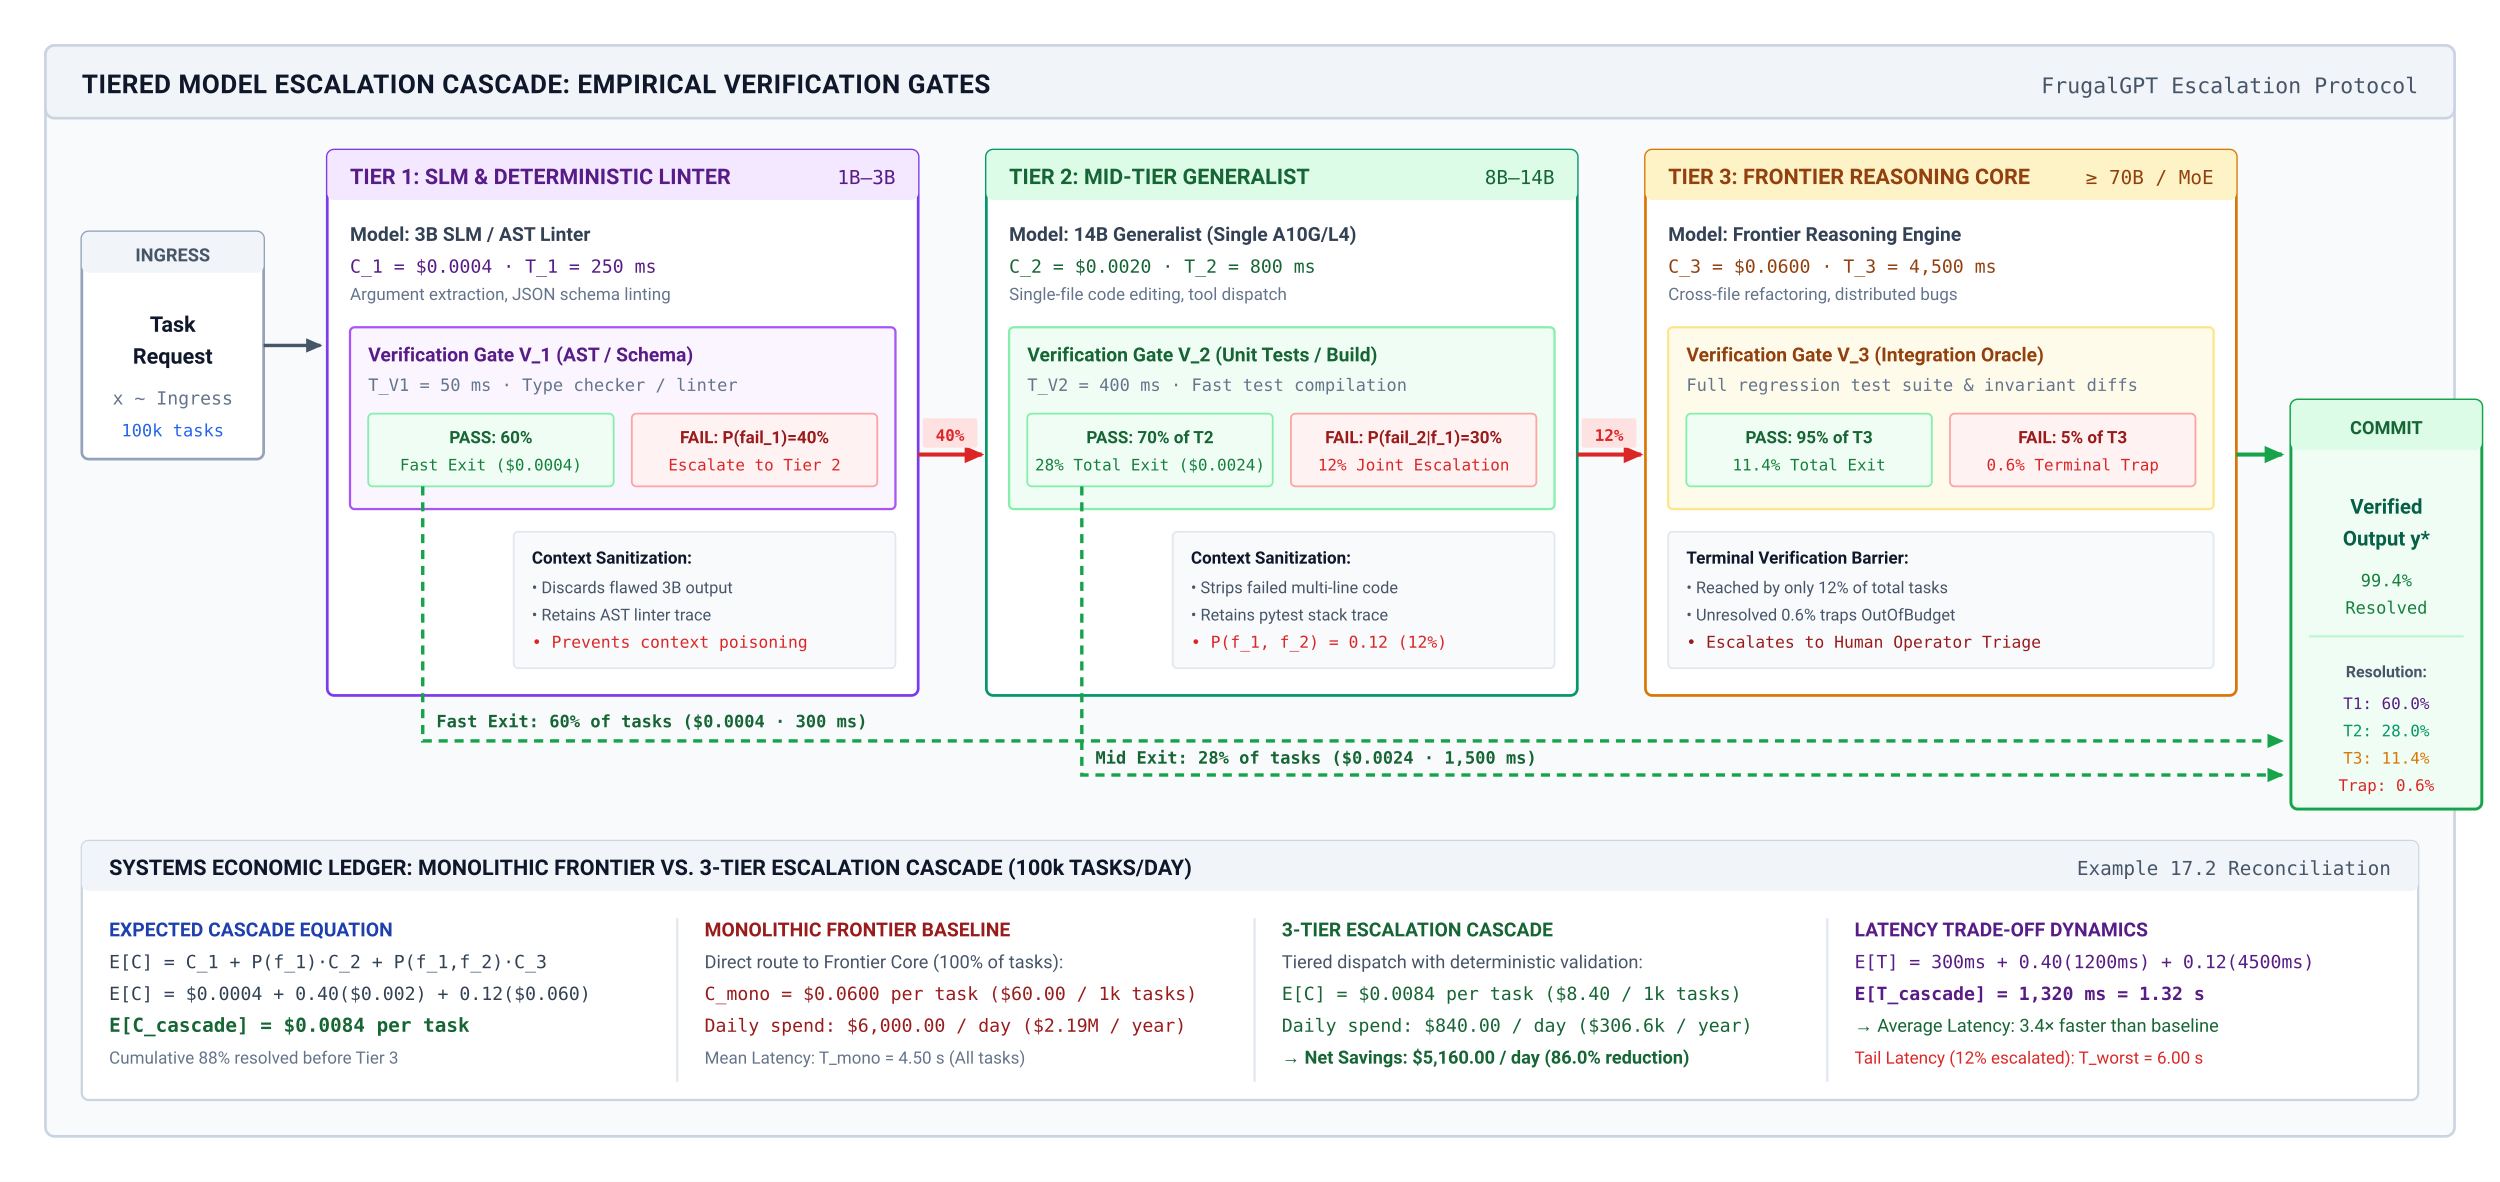
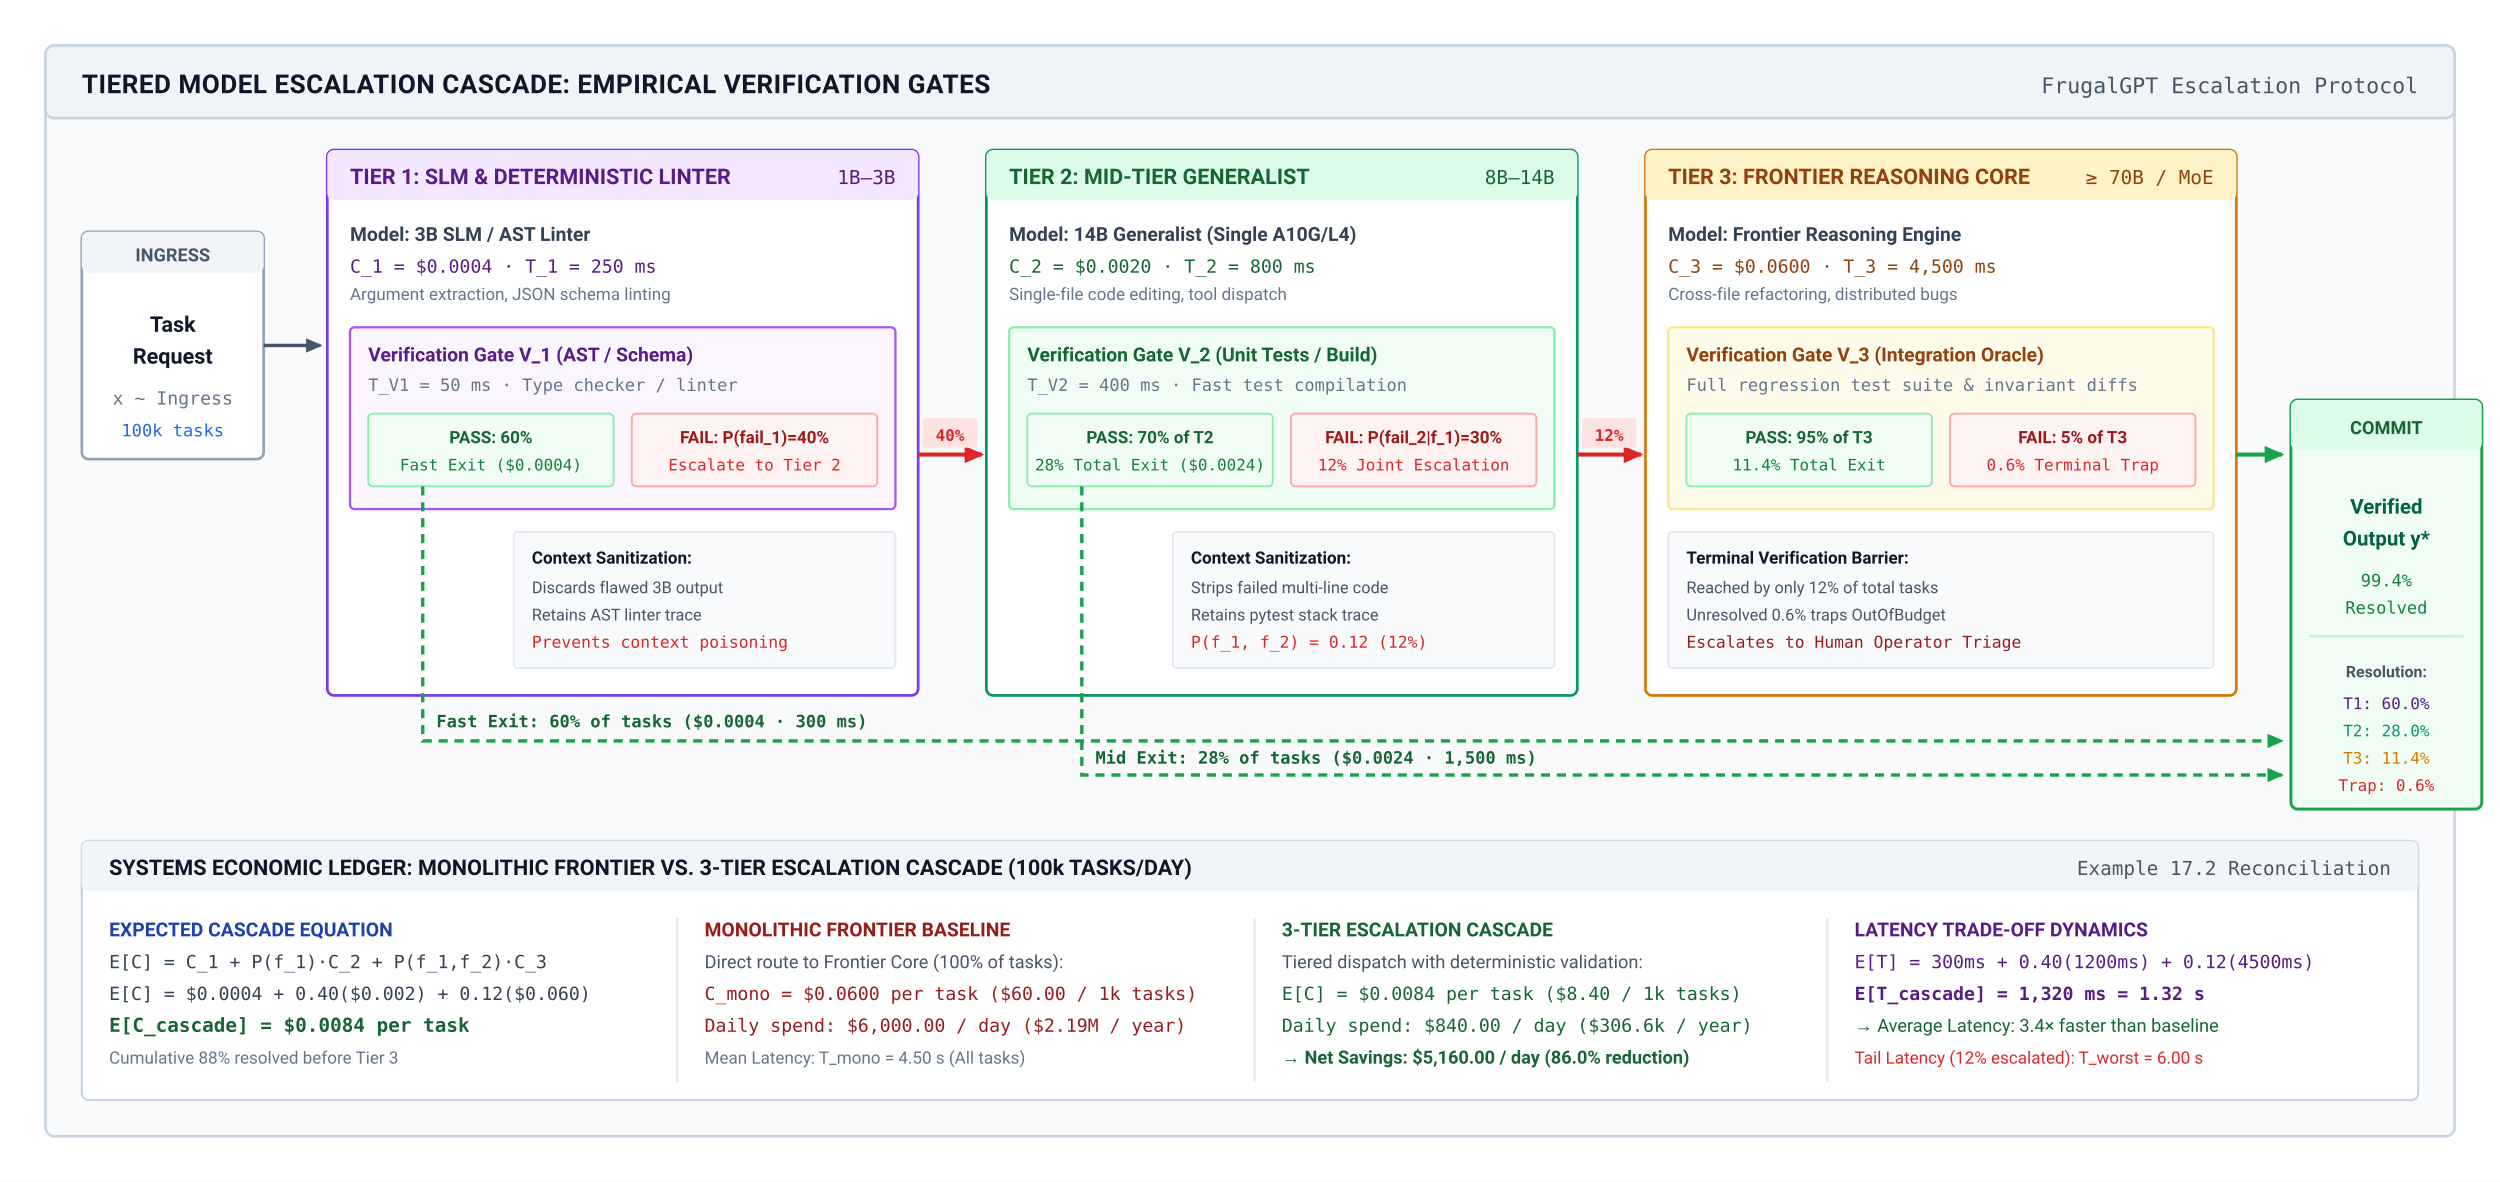
<svg xmlns="http://www.w3.org/2000/svg" viewBox="0 0 1100 520" width="100%" height="100%" font-family="-apple-system, BlinkMacSystemFont, 'Segoe UI', Roboto, 'Helvetica Neue', Arial, sans-serif">
  <defs>
    <marker id="arr-slate" viewBox="0 0 10 10" refX="7" refY="5" markerWidth="6" markerHeight="6" orient="auto">
      <path d="M 0 1.5 L 8 5 L 0 8.5 z" fill="#475569" />
    </marker>
    <marker id="arr-green" viewBox="0 0 10 10" refX="7" refY="5" markerWidth="6" markerHeight="6" orient="auto">
      <path d="M 0 1.5 L 8 5 L 0 8.5 z" fill="#16a34a" />
    </marker>
    <marker id="arr-red" viewBox="0 0 10 10" refX="7" refY="5" markerWidth="6" markerHeight="6" orient="auto">
      <path d="M 0 1.5 L 8 5 L 0 8.5 z" fill="#dc2626" />
    </marker>
  </defs>
  <rect width="1100" height="520" fill="#ffffff" />
  <g transform="translate(20, 20)">
    <rect width="1060" height="480" rx="4" fill="#f8fafc" stroke="#cbd5e1" stroke-width="1.2" />
    <rect width="1060" height="32" rx="4" fill="#f1f5f9" stroke="#cbd5e1" stroke-width="1.2" />
    <text x="16" y="21" font-size="11.5" font-weight="700" fill="#0f172a" letter-spacing="0.2">TIERED MODEL ESCALATION CASCADE: EMPIRICAL VERIFICATION GATES</text>
    <text x="1044" y="21" font-size="9.5" font-family="'SF Mono', monospace" fill="#475569" text-anchor="end">FrugalGPT Escalation Protocol</text>
    <g transform="translate(16, 46)">
      <g transform="translate(0, 36)">
        <rect width="80" height="100" rx="3" fill="#ffffff" stroke="#94a3b8" stroke-width="1.2" />
        <rect width="80" height="18" rx="3" fill="#f1f5f9" />
        <text x="40" y="13" font-size="8" font-weight="700" fill="#475569" text-anchor="middle">INGRESS</text>
        <text x="40" y="44" font-size="9.5" font-weight="700" fill="#0f172a" text-anchor="middle">Task</text>
        <text x="40" y="58" font-size="9.5" font-weight="700" fill="#0f172a" text-anchor="middle">Request</text>
        <text x="40" y="76" font-size="8" font-family="'SF Mono', monospace" fill="#64748b" text-anchor="middle">x ~ Ingress</text>
        <text x="40" y="90" font-size="7.5" font-family="'SF Mono', monospace" fill="#2563eb" text-anchor="middle">100k tasks</text>
      </g>
      <line x1="80" y1="86" x2="105" y2="86" stroke="#475569" stroke-width="1.5" marker-end="url(#arr-slate)" />
      <g transform="translate(108, 0)">
        <rect width="260" height="240" rx="3" fill="#ffffff" stroke="#7c3aed" stroke-width="1.2" />
        <rect width="260" height="22" rx="3" fill="#f3e8ff" />
        <text x="10" y="15" font-size="9.5" font-weight="700" fill="#581c87">TIER 1: SLM &amp; DETERMINISTIC LINTER</text>
        <text x="250" y="15" font-size="8.5" font-family="'SF Mono', monospace" fill="#581c87" text-anchor="end">1B–3B</text>
        <g transform="translate(10, 30)">
          <text x="0" y="10" font-size="8.5" font-weight="600" fill="#334155">Model: 3B SLM / AST Linter</text>
          <text x="0" y="24" font-size="8" font-family="'SF Mono', monospace" fill="#581c87">C_1 = $0.0004 · T_1 = 250 ms</text>
          <text x="0" y="36" font-size="7.5" fill="#64748b">Argument extraction, JSON schema linting</text>
        </g>
        <g transform="translate(10, 78)">
          <rect width="240" height="80" rx="2" fill="#faf5ff" stroke="#a855f7" stroke-width="1" />
          <text x="8" y="15" font-size="8.5" font-weight="700" fill="#581c87">Verification Gate V_1 (AST / Schema)</text>
          <text x="8" y="28" font-size="7.5" font-family="'SF Mono', monospace" fill="#64748b">T_V1 = 50 ms · Type checker / linter</text>
          <g transform="translate(8, 38)">
            <rect width="108" height="32" rx="2" fill="#f0fdf4" stroke="#86efac" stroke-width="0.8" />
            <text x="54" y="13" font-size="7.5" font-weight="700" fill="#166534" text-anchor="middle">PASS: 60%</text>
            <text x="54" y="25" font-size="7" font-family="'SF Mono', monospace" fill="#15803d" text-anchor="middle">Fast Exit ($0.0004)</text>
            <g transform="translate(116, 0)">
              <rect width="108" height="32" rx="2" fill="#fef2f2" stroke="#fca5a5" stroke-width="0.8" />
              <text x="54" y="13" font-size="7.5" font-weight="700" fill="#991b1b" text-anchor="middle">FAIL: P(fail_1)=40%</text>
              <text x="54" y="25" font-size="7" font-family="'SF Mono', monospace" fill="#dc2626" text-anchor="middle">Escalate to Tier 2</text>
            </g>
          </g>
        </g>
        <g transform="translate(82, 168)">
          <rect width="168" height="60" rx="2" fill="#f8fafc" stroke="#e2e8f0" stroke-width="0.8" />
          <text x="8" y="14" font-size="7.5" font-weight="700" fill="#0f172a">Context Sanitization:</text>
-           <text x="8" y="27" font-size="7.2" fill="#475569">• Discards flawed 3B output</text>
-           <text x="8" y="39" font-size="7.2" fill="#475569">• Retains AST linter trace</text>
-           <text x="8" y="51" font-size="7.2" font-family="'SF Mono', monospace" fill="#dc2626">• Prevents context poisoning</text>
+           <text x="8" y="27" font-size="7.2" fill="#475569">Discards flawed 3B output</text>
+           <text x="8" y="39" font-size="7.2" fill="#475569">Retains AST linter trace</text>
+           <text x="8" y="51" font-size="7.2" font-family="'SF Mono', monospace" fill="#dc2626">Prevents context poisoning</text>
        </g>
      </g>
      <line x1="368" y1="134" x2="396" y2="134" stroke="#dc2626" stroke-width="1.8" marker-end="url(#arr-red)" />
      <rect x="370" y="118" width="24" height="13" rx="1" fill="#fee2e2" />
      <text x="382" y="128" font-size="7" font-family="'SF Mono', monospace" font-weight="700" fill="#dc2626" text-anchor="middle">40%</text>
      <path d="M 150,148 L 150,260 L 968,260" fill="none" stroke="#16a34a" stroke-width="1.5" stroke-dasharray="4,3" marker-end="url(#arr-green)" />
      <text x="156" y="254" font-size="7.5" font-family="'SF Mono', monospace" font-weight="700" fill="#166534">Fast Exit: 60% of tasks ($0.0004 · 300 ms)</text>
      <g transform="translate(398, 0)">
        <rect width="260" height="240" rx="3" fill="#ffffff" stroke="#059669" stroke-width="1.2" />
        <rect width="260" height="22" rx="3" fill="#dcfce7" />
        <text x="10" y="15" font-size="9.5" font-weight="700" fill="#166534">TIER 2: MID-TIER GENERALIST</text>
        <text x="250" y="15" font-size="8.5" font-family="'SF Mono', monospace" fill="#166534" text-anchor="end">8B–14B</text>
        <g transform="translate(10, 30)">
          <text x="0" y="10" font-size="8.5" font-weight="600" fill="#334155">Model: 14B Generalist (Single A10G/L4)</text>
          <text x="0" y="24" font-size="8" font-family="'SF Mono', monospace" fill="#166534">C_2 = $0.0020 · T_2 = 800 ms</text>
          <text x="0" y="36" font-size="7.5" fill="#64748b">Single-file code editing, tool dispatch</text>
        </g>
        <g transform="translate(10, 78)">
          <rect width="240" height="80" rx="2" fill="#f0fdf4" stroke="#86efac" stroke-width="1" />
          <text x="8" y="15" font-size="8.5" font-weight="700" fill="#166534">Verification Gate V_2 (Unit Tests / Build)</text>
          <text x="8" y="28" font-size="7.5" font-family="'SF Mono', monospace" fill="#64748b">T_V2 = 400 ms · Fast test compilation</text>
          <g transform="translate(8, 38)">
            <rect width="108" height="32" rx="2" fill="#f0fdf4" stroke="#86efac" stroke-width="0.8" />
            <text x="54" y="13" font-size="7.5" font-weight="700" fill="#166534" text-anchor="middle">PASS: 70% of T2</text>
            <text x="54" y="25" font-size="7" font-family="'SF Mono', monospace" fill="#15803d" text-anchor="middle">28% Total Exit ($0.0024)</text>
            <g transform="translate(116, 0)">
              <rect width="108" height="32" rx="2" fill="#fef2f2" stroke="#fca5a5" stroke-width="0.8" />
              <text x="54" y="13" font-size="7.5" font-weight="700" fill="#991b1b" text-anchor="middle">FAIL: P(fail_2|f_1)=30%</text>
              <text x="54" y="25" font-size="7" font-family="'SF Mono', monospace" fill="#dc2626" text-anchor="middle">12% Joint Escalation</text>
            </g>
          </g>
        </g>
        <g transform="translate(82, 168)">
          <rect width="168" height="60" rx="2" fill="#f8fafc" stroke="#e2e8f0" stroke-width="0.8" />
          <text x="8" y="14" font-size="7.5" font-weight="700" fill="#0f172a">Context Sanitization:</text>
-           <text x="8" y="27" font-size="7.2" fill="#475569">• Strips failed multi-line code</text>
-           <text x="8" y="39" font-size="7.2" fill="#475569">• Retains pytest stack trace</text>
-           <text x="8" y="51" font-size="7.2" font-family="'SF Mono', monospace" fill="#dc2626">• P(f_1, f_2) = 0.12 (12%)</text>
+           <text x="8" y="27" font-size="7.2" fill="#475569">Strips failed multi-line code</text>
+           <text x="8" y="39" font-size="7.2" fill="#475569">Retains pytest stack trace</text>
+           <text x="8" y="51" font-size="7.2" font-family="'SF Mono', monospace" fill="#dc2626">P(f_1, f_2) = 0.12 (12%)</text>
        </g>
      </g>
      <line x1="658" y1="134" x2="686" y2="134" stroke="#dc2626" stroke-width="1.8" marker-end="url(#arr-red)" />
      <rect x="660" y="118" width="24" height="13" rx="1" fill="#fee2e2" />
      <text x="672" y="128" font-size="7" font-family="'SF Mono', monospace" font-weight="700" fill="#dc2626" text-anchor="middle">12%</text>
      <path d="M 440,148 L 440,275 L 968,275" fill="none" stroke="#16a34a" stroke-width="1.5" stroke-dasharray="4,3" marker-end="url(#arr-green)" />
      <text x="446" y="270" font-size="7.5" font-family="'SF Mono', monospace" font-weight="700" fill="#166534">Mid Exit: 28% of tasks ($0.0024 · 1,500 ms)</text>
      <g transform="translate(688, 0)">
        <rect width="260" height="240" rx="3" fill="#ffffff" stroke="#d97706" stroke-width="1.2" />
        <rect width="260" height="22" rx="3" fill="#fef3c7" />
        <text x="10" y="15" font-size="9.5" font-weight="700" fill="#92400e">TIER 3: FRONTIER REASONING CORE</text>
        <text x="250" y="15" font-size="8.5" font-family="'SF Mono', monospace" fill="#92400e" text-anchor="end">≥ 70B / MoE</text>
        <g transform="translate(10, 30)">
          <text x="0" y="10" font-size="8.5" font-weight="600" fill="#334155">Model: Frontier Reasoning Engine</text>
          <text x="0" y="24" font-size="8" font-family="'SF Mono', monospace" fill="#92400e">C_3 = $0.0600 · T_3 = 4,500 ms</text>
          <text x="0" y="36" font-size="7.5" fill="#64748b">Cross-file refactoring, distributed bugs</text>
        </g>
        <g transform="translate(10, 78)">
          <rect width="240" height="80" rx="2" fill="#fffbeb" stroke="#fde68a" stroke-width="1" />
          <text x="8" y="15" font-size="8.5" font-weight="700" fill="#92400e">Verification Gate V_3 (Integration Oracle)</text>
          <text x="8" y="28" font-size="7.5" font-family="'SF Mono', monospace" fill="#64748b">Full regression test suite &amp; invariant diffs</text>
          <g transform="translate(8, 38)">
            <rect width="108" height="32" rx="2" fill="#f0fdf4" stroke="#86efac" stroke-width="0.8" />
            <text x="54" y="13" font-size="7.5" font-weight="700" fill="#166534" text-anchor="middle">PASS: 95% of T3</text>
            <text x="54" y="25" font-size="7" font-family="'SF Mono', monospace" fill="#15803d" text-anchor="middle">11.4% Total Exit</text>
            <g transform="translate(116, 0)">
              <rect width="108" height="32" rx="2" fill="#fef2f2" stroke="#fca5a5" stroke-width="0.8" />
              <text x="54" y="13" font-size="7.5" font-weight="700" fill="#991b1b" text-anchor="middle">FAIL: 5% of T3</text>
              <text x="54" y="25" font-size="7" font-family="'SF Mono', monospace" fill="#dc2626" text-anchor="middle">0.6% Terminal Trap</text>
            </g>
          </g>
        </g>
        <g transform="translate(10, 168)">
          <rect width="240" height="60" rx="2" fill="#f8fafc" stroke="#e2e8f0" stroke-width="0.8" />
          <text x="8" y="14" font-size="7.5" font-weight="700" fill="#0f172a">Terminal Verification Barrier:</text>
-           <text x="8" y="27" font-size="7.2" fill="#475569">• Reached by only 12% of total tasks</text>
-           <text x="8" y="39" font-size="7.2" fill="#475569">• Unresolved 0.6% traps OutOfBudget</text>
-           <text x="8" y="51" font-size="7.2" font-family="'SF Mono', monospace" fill="#991b1b">• Escalates to Human Operator Triage</text>
+           <text x="8" y="27" font-size="7.2" fill="#475569">Reached by only 12% of total tasks</text>
+           <text x="8" y="39" font-size="7.2" fill="#475569">Unresolved 0.6% traps OutOfBudget</text>
+           <text x="8" y="51" font-size="7.2" font-family="'SF Mono', monospace" fill="#991b1b">Escalates to Human Operator Triage</text>
        </g>
      </g>
      <path d="M 948,134 L 968,134" fill="none" stroke="#16a34a" stroke-width="1.8" marker-end="url(#arr-green)" />
      <g transform="translate(972, 110)">
        <rect width="84" height="180" rx="3" fill="#f0fdf4" stroke="#16a34a" stroke-width="1.3" />
        <rect width="84" height="22" rx="3" fill="#dcfce7" />
        <text x="42" y="15" font-size="8" font-weight="700" fill="#166534" text-anchor="middle">COMMIT</text>
        <text x="42" y="50" font-size="9" font-weight="700" fill="#065f46" text-anchor="middle">Verified</text>
        <text x="42" y="64" font-size="9" font-weight="700" fill="#065f46" text-anchor="middle">Output y*</text>
        <text x="42" y="82" font-size="7.5" font-family="'SF Mono', monospace" fill="#15803d" text-anchor="middle">99.4%</text>
        <text x="42" y="94" font-size="7.5" font-family="'SF Mono', monospace" fill="#15803d" text-anchor="middle">Resolved</text>
        <line x1="8" y1="104" x2="76" y2="104" stroke="#bbf7d0" stroke-width="1" />
        <text x="42" y="122" font-size="7" font-weight="700" fill="#475569" text-anchor="middle">Resolution:</text>
        <text x="42" y="136" font-size="7" font-family="'SF Mono', monospace" fill="#581c87" text-anchor="middle">T1: 60.0%</text>
        <text x="42" y="148" font-size="7" font-family="'SF Mono', monospace" fill="#059669" text-anchor="middle">T2: 28.0%</text>
        <text x="42" y="160" font-size="7" font-family="'SF Mono', monospace" fill="#d97706" text-anchor="middle">T3: 11.4%</text>
        <text x="42" y="172" font-size="7" font-family="'SF Mono', monospace" fill="#dc2626" text-anchor="middle">Trap: 0.6%</text>
      </g>
    </g>
    <g transform="translate(16, 350)">
      <rect width="1028" height="114" rx="3" fill="#ffffff" stroke="#cbd5e1" stroke-width="1" />
      <rect width="1028" height="22" rx="3" fill="#f1f5f9" />
      <text x="12" y="15" font-size="9.5" font-weight="700" fill="#0f172a">SYSTEMS ECONOMIC LEDGER: MONOLITHIC FRONTIER VS. 3-TIER ESCALATION CASCADE (100k TASKS/DAY)</text>
      <text x="1016" y="15" font-size="8.5" font-family="'SF Mono', monospace" fill="#475569" text-anchor="end">Example 17.2 Reconciliation</text>
      <g transform="translate(12, 30)">
        <g transform="translate(0, 0)">
          <text x="0" y="12" font-size="8.5" font-weight="700" fill="#1e40af">EXPECTED CASCADE EQUATION</text>
          <text x="0" y="26" font-size="8" font-family="'SF Mono', monospace" fill="#334155">E[C] = C_1 + P(f_1)·C_2 + P(f_1,f_2)·C_3</text>
          <text x="0" y="40" font-size="8" font-family="'SF Mono', monospace" fill="#334155">E[C] = $0.0004 + 0.40($0.002) + 0.12($0.060)</text>
          <text x="0" y="54" font-size="8.5" font-family="'SF Mono', monospace" font-weight="700" fill="#166534">E[C_cascade] = $0.0084 per task</text>
          <text x="0" y="68" font-size="7.5" fill="#64748b">Cumulative 88% resolved before Tier 3</text>
        </g>
        <line x1="250" y1="4" x2="250" y2="76" stroke="#e2e8f0" stroke-width="1" />
        <g transform="translate(262, 0)">
          <text x="0" y="12" font-size="8.5" font-weight="700" fill="#991b1b">MONOLITHIC FRONTIER BASELINE</text>
          <text x="0" y="26" font-size="8" fill="#475569">Direct route to Frontier Core (100% of tasks):</text>
          <text x="0" y="40" font-size="8" font-family="'SF Mono', monospace" fill="#991b1b">C_mono = $0.0600 per task ($60.00 / 1k tasks)</text>
          <text x="0" y="54" font-size="8" font-family="'SF Mono', monospace" fill="#991b1b">Daily spend: $6,000.00 / day ($2.19M / year)</text>
          <text x="0" y="68" font-size="7.5" fill="#64748b">Mean Latency: T_mono = 4.50 s (All tasks)</text>
        </g>
        <line x1="504" y1="4" x2="504" y2="76" stroke="#e2e8f0" stroke-width="1" />
        <g transform="translate(516, 0)">
          <text x="0" y="12" font-size="8.5" font-weight="700" fill="#166534">3-TIER ESCALATION CASCADE</text>
          <text x="0" y="26" font-size="8" fill="#475569">Tiered dispatch with deterministic validation:</text>
          <text x="0" y="40" font-size="8" font-family="'SF Mono', monospace" fill="#166534">E[C] = $0.0084 per task ($8.40 / 1k tasks)</text>
          <text x="0" y="54" font-size="8" font-family="'SF Mono', monospace" fill="#166534">Daily spend: $840.00 / day ($306.6k / year)</text>
          <text x="0" y="68" font-size="8" font-weight="700" fill="#166534">→ Net Savings: $5,160.00 / day (86.0% reduction)</text>
        </g>
        <line x1="756" y1="4" x2="756" y2="76" stroke="#e2e8f0" stroke-width="1" />
        <g transform="translate(768, 0)">
          <text x="0" y="12" font-size="8.5" font-weight="700" fill="#581c87">LATENCY TRADE-OFF DYNAMICS</text>
          <text x="0" y="26" font-size="8" font-family="'SF Mono', monospace" fill="#581c87">E[T] = 300ms + 0.40(1200ms) + 0.12(4500ms)</text>
          <text x="0" y="40" font-size="8" font-family="'SF Mono', monospace" font-weight="700" fill="#581c87">E[T_cascade] = 1,320 ms = 1.32 s</text>
          <text x="0" y="54" font-size="8" fill="#166534">→ Average Latency: 3.4× faster than baseline</text>
          <text x="0" y="68" font-size="7.5" fill="#dc2626">Tail Latency (12% escalated): T_worst = 6.00 s</text>
        </g>
      </g>
    </g>
  </g>
</svg>
